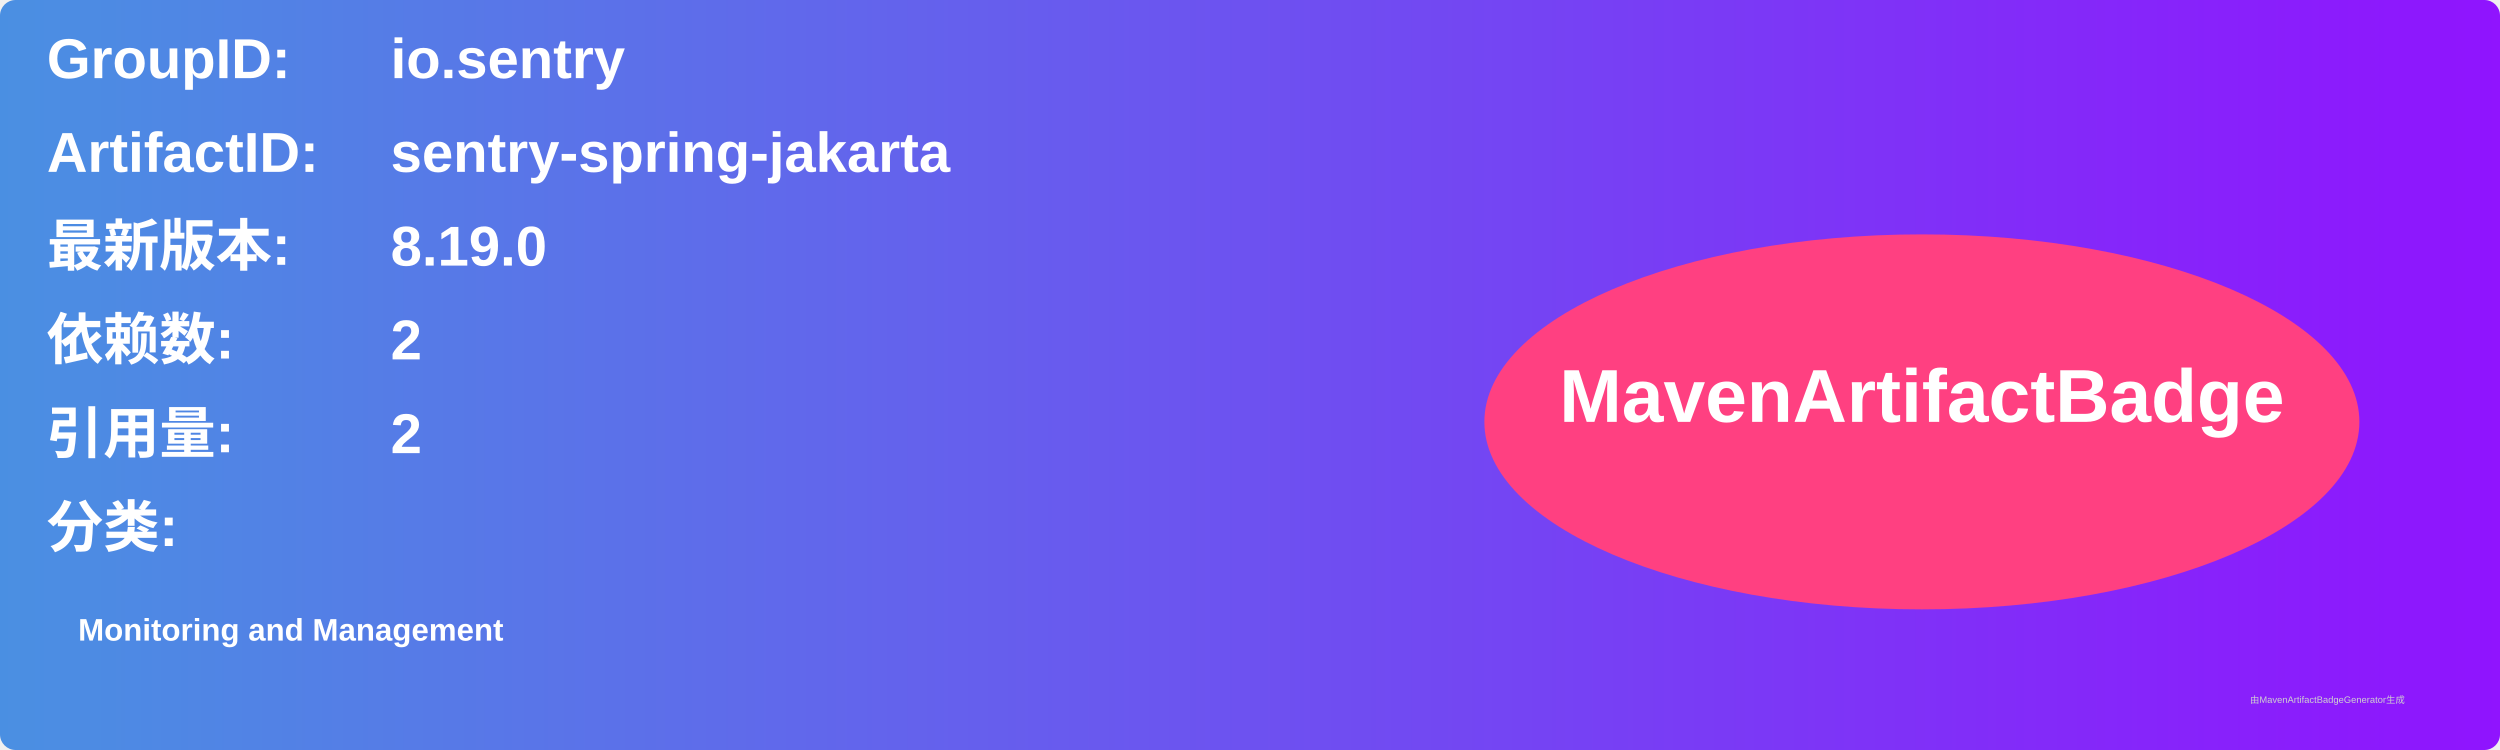
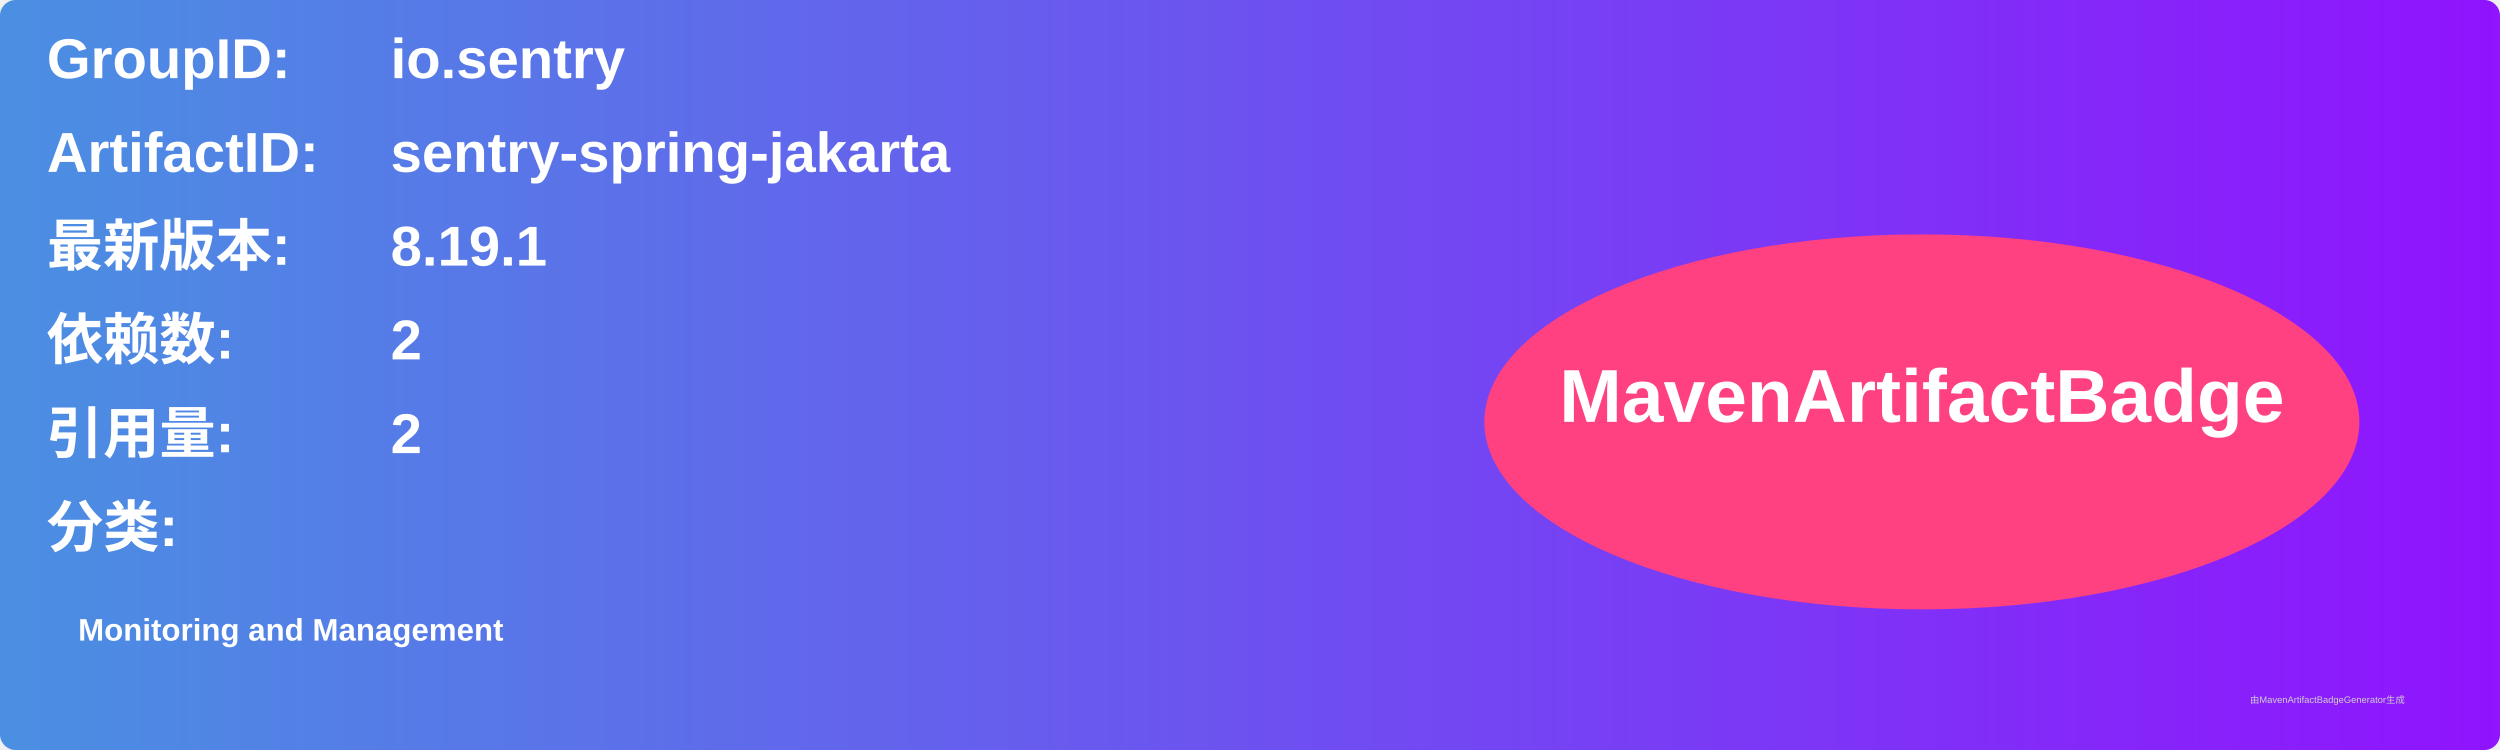
<svg xmlns="http://www.w3.org/2000/svg" width="800" height="240" viewBox="0 0 800 240">
  <linearGradient id="grad" x1="0%" y1="0%" x2="100%" y2="0%">
    <stop offset="0%" stop-color="#4a90e2" />
    <stop offset="100%" stop-color="#9013fe" />
  </linearGradient>
  <rect width="100%" height="100%" rx="5" ry="5" fill="url(#grad)" />
  <g transform="translate(15, 15)">
    <text x="0" y="10" font-family="Arial" font-size="18" fill="white" font-weight="bold" width="260">GroupID:</text>
    <text x="110" y="10" font-family="Arial" font-size="18" fill="white" font-weight="bold" width="460">io.sentry</text>
    <text x="0" y="40" font-family="Arial" font-size="18" fill="white" font-weight="bold" width="260">ArtifactID:</text>
    <text x="110" y="40" font-family="Arial" font-size="18" fill="white" font-weight="bold" width="460">sentry-spring-jakarta</text>
    <text x="0" y="70" font-family="Arial" font-size="18" fill="white" font-weight="bold">最新版本:</text>
    <text x="110" y="70" font-family="Arial" font-size="18" fill="white" font-weight="bold">
-       <tspan font-weight="bold">8.19.0</tspan>
+       <tspan font-weight="bold">8.19.1</tspan>
    </text>
    <text x="0" y="100" font-family="Arial" font-size="18" fill="white" font-weight="bold">依赖数: </text>
    <text x="110" y="100" font-family="Arial" font-size="18" fill="white">
      <tspan font-weight="bold">2</tspan>
    </text>
    <text x="0" y="130" font-family="Arial" font-size="18" fill="white" font-weight="bold">引用量: </text>
    <text x="110" y="130" font-family="Arial" font-size="18" fill="white">
      <tspan font-weight="bold">2</tspan>
    </text>
    <text x="0" y="160" font-family="Arial" font-size="18" fill="white" font-weight="bold">分类:</text>
    <text x="10" y="190" font-family="Arial" font-size="10" fill="white">
      <tspan font-weight="bold">Monitoring and Management</tspan>
    </text>
    <ellipse cx="600" cy="120" rx="140" ry="60" fill="#ff4081" />
    <text x="600" y="120" text-anchor="middle" font-family="Arial" font-size="24" fill="white" font-weight="bold">MavenArtifactBadge</text>
  </g>
  <text x="720" y="225" font-family="Arial" font-size="3" fill="#d0d0d0">由MavenArtifactBadgeGenerator生成</text>
</svg>
